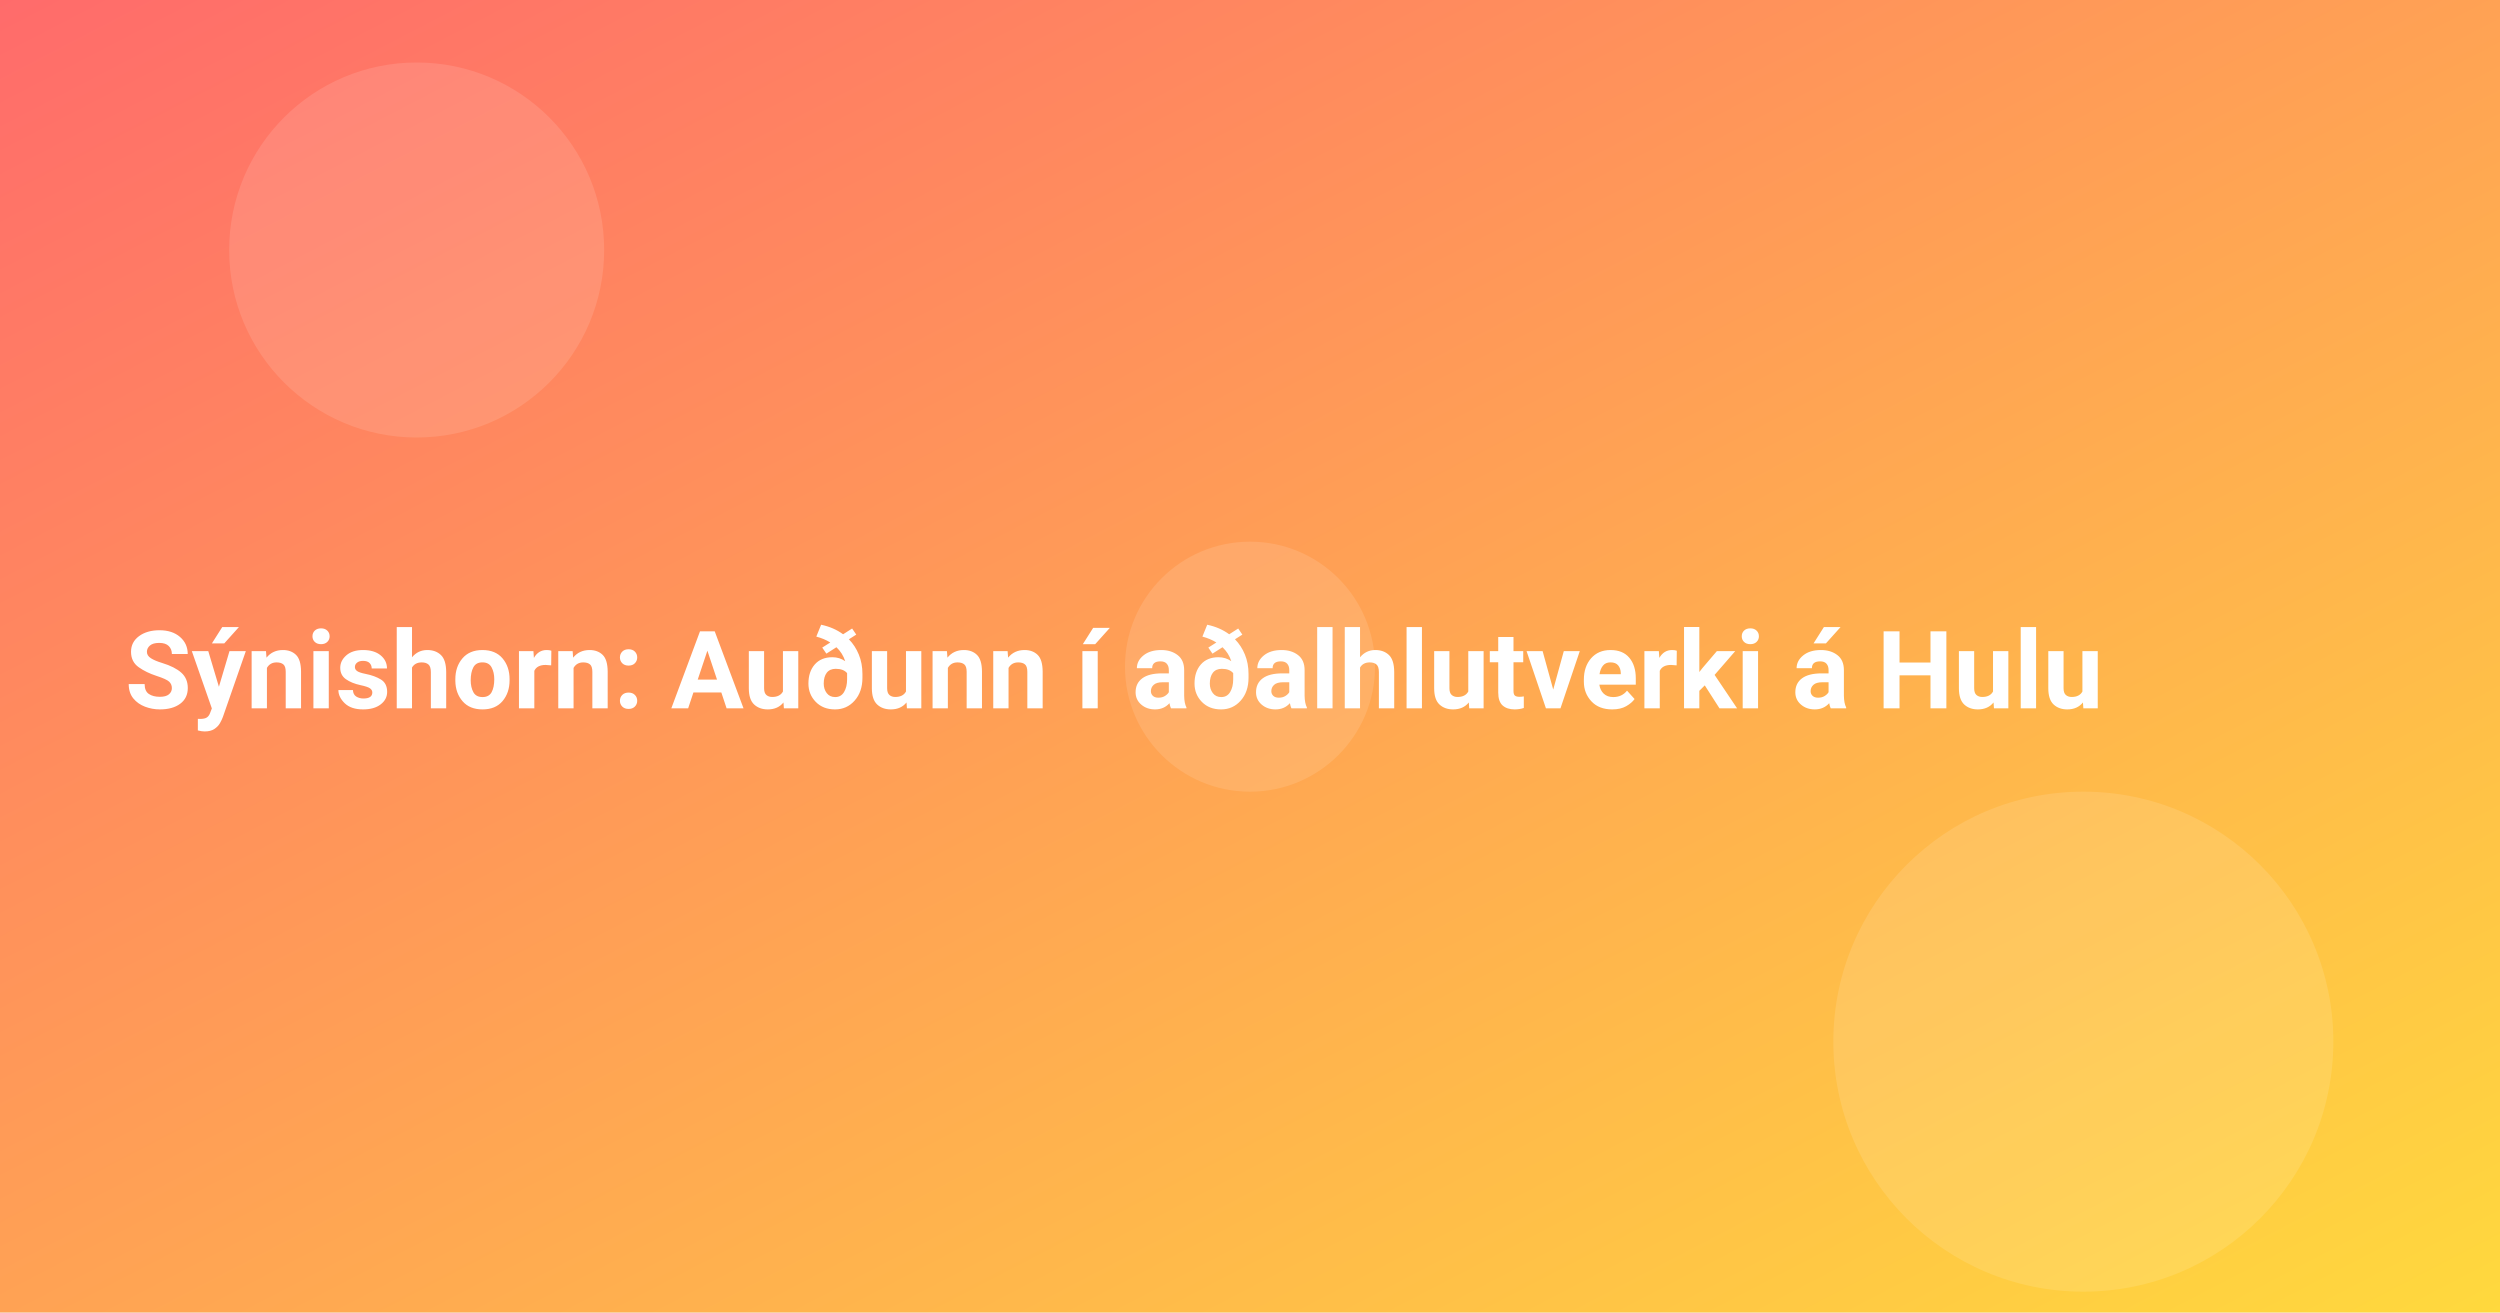
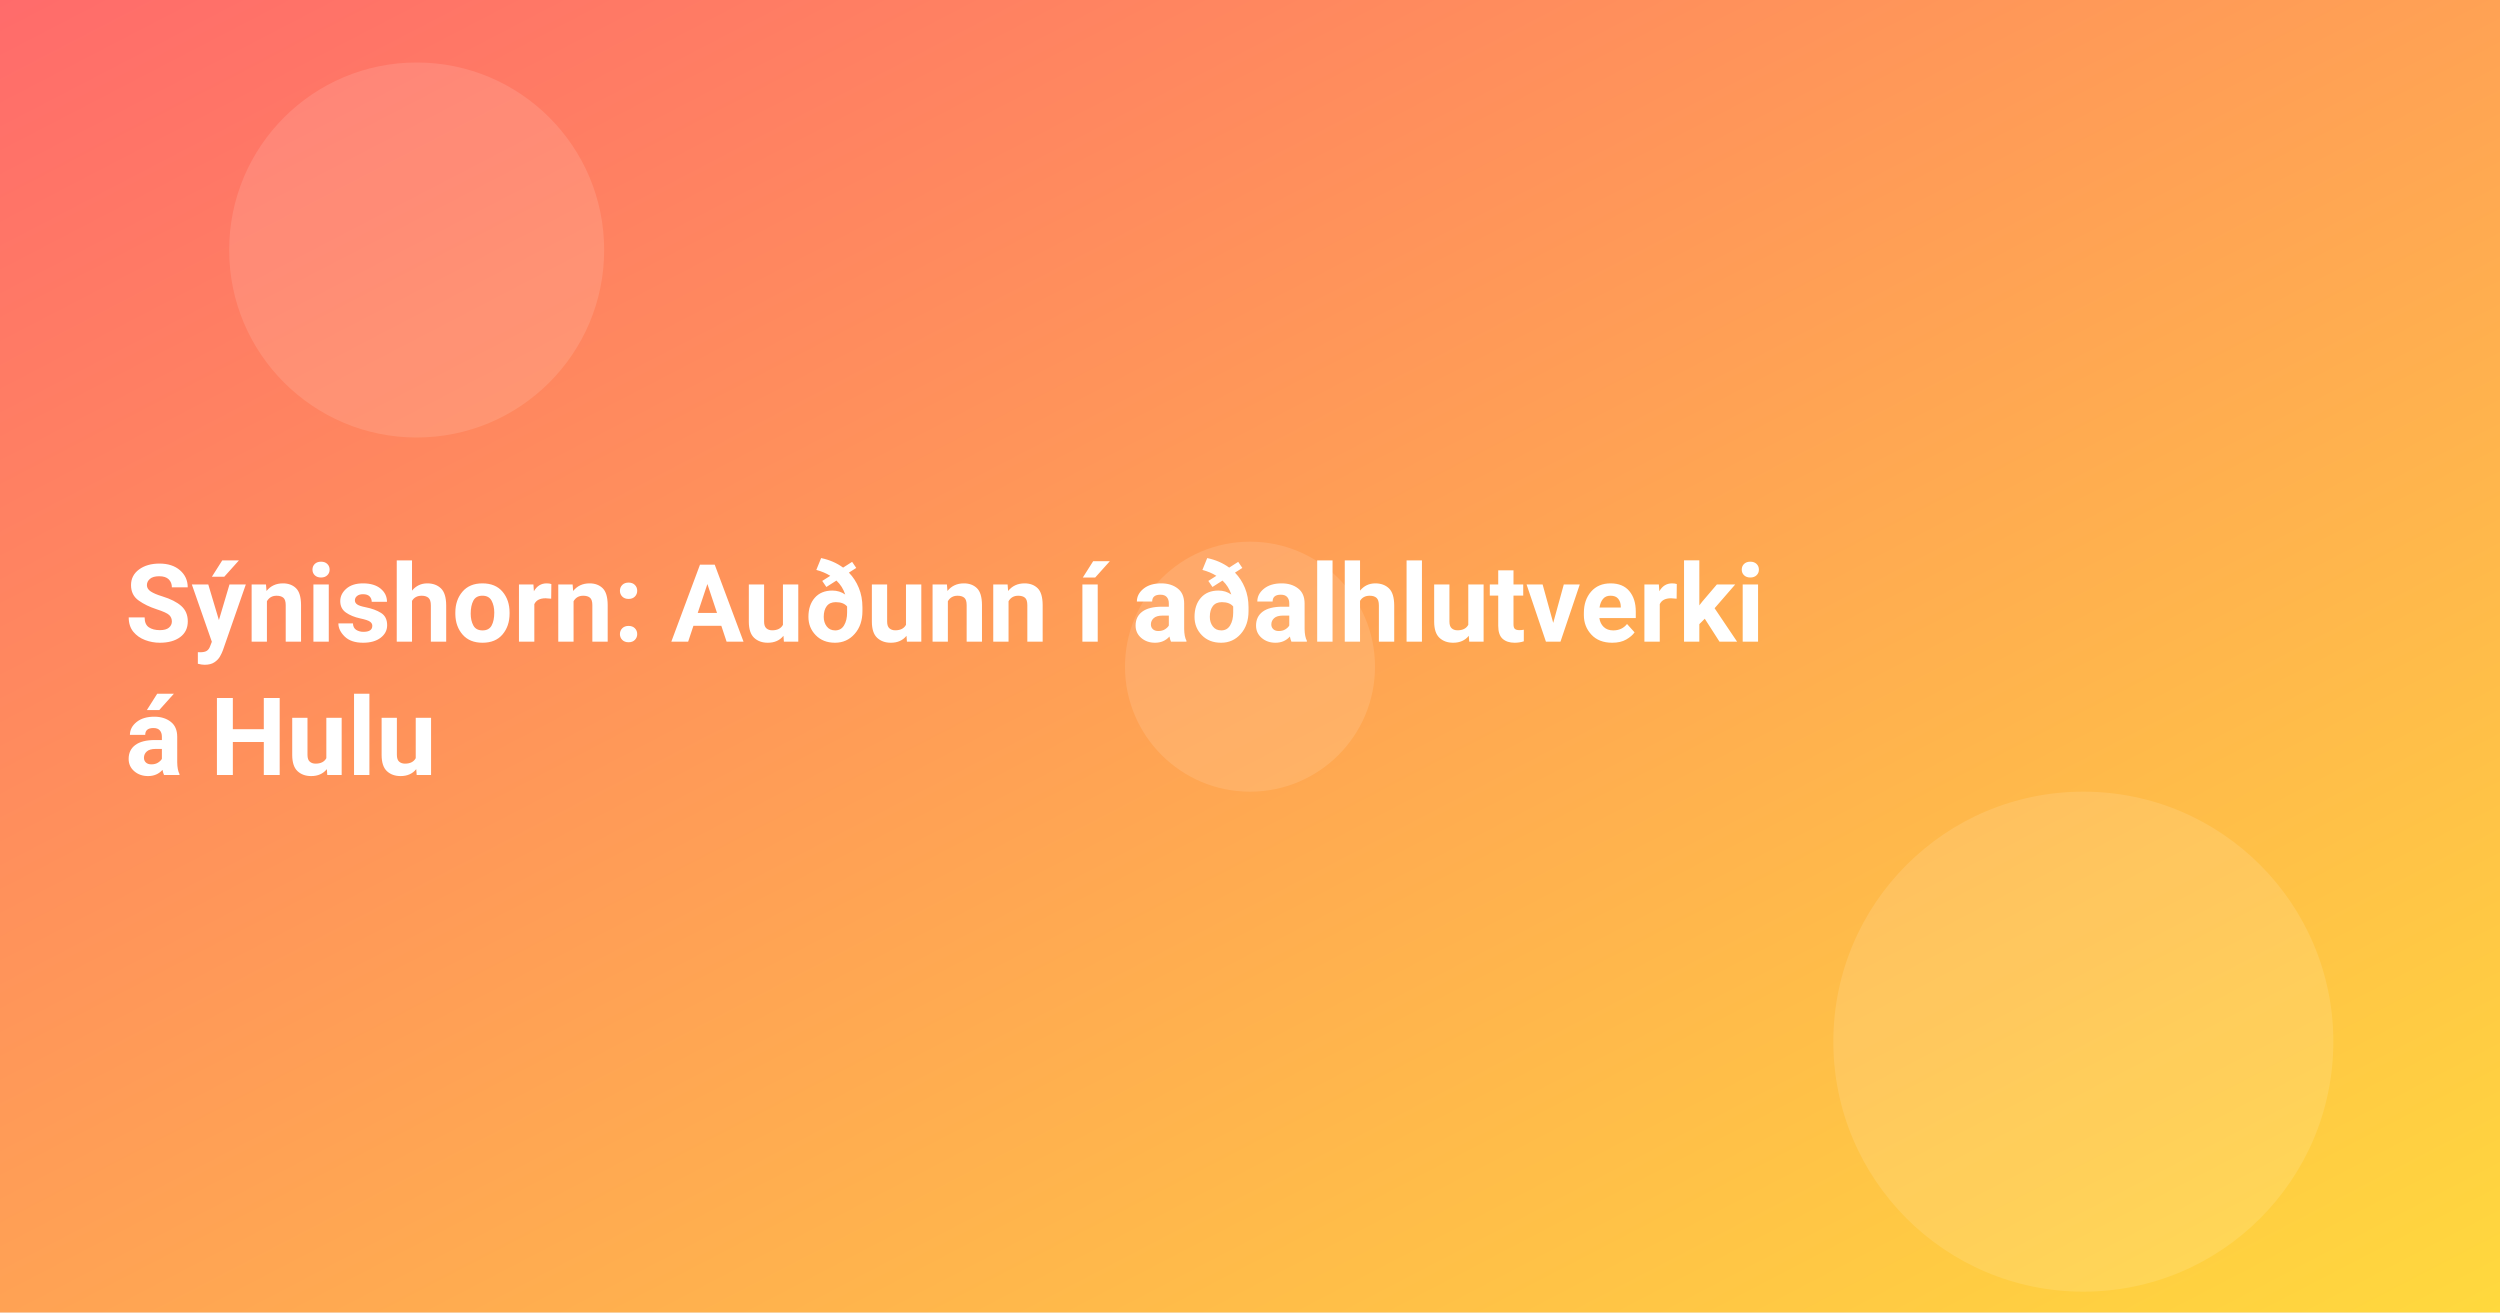
<svg xmlns="http://www.w3.org/2000/svg" width="1200" height="630" viewBox="0 0 1200 630">
  <defs>
    <linearGradient id="g" x1="0" x2="1" y1="0" y2="1">
      <stop offset="0" stop-color="#ff6b6b" />
      <stop offset="1" stop-color="#ffd93d" />
    </linearGradient>
  </defs>
  <rect width="1200" height="630" fill="url(#g)" />
  <g fill="#fff" opacity="0.12">
    <circle cx="200" cy="120" r="90" />
    <circle cx="1000" cy="500" r="120" />
    <circle cx="600" cy="320" r="60" />
  </g>
  <style>
    .t{font: 700 52px system-ui, -apple-system, Segoe UI, Roboto, Ubuntu, Arial, sans-serif}
  </style>
-   <text x="60" y="340" class="t" fill="#fff">Sýnishorn: Auðunn í aðalhlutverki á Hulu</text>
+   <text class="t" fill="#fff">
+     <tspan x="60" y="308">Sýnishorn: Auðunn í aðalhlutverki</tspan>
+     <tspan x="60" y="372">á Hulu</tspan>
+   </text>
</svg>
